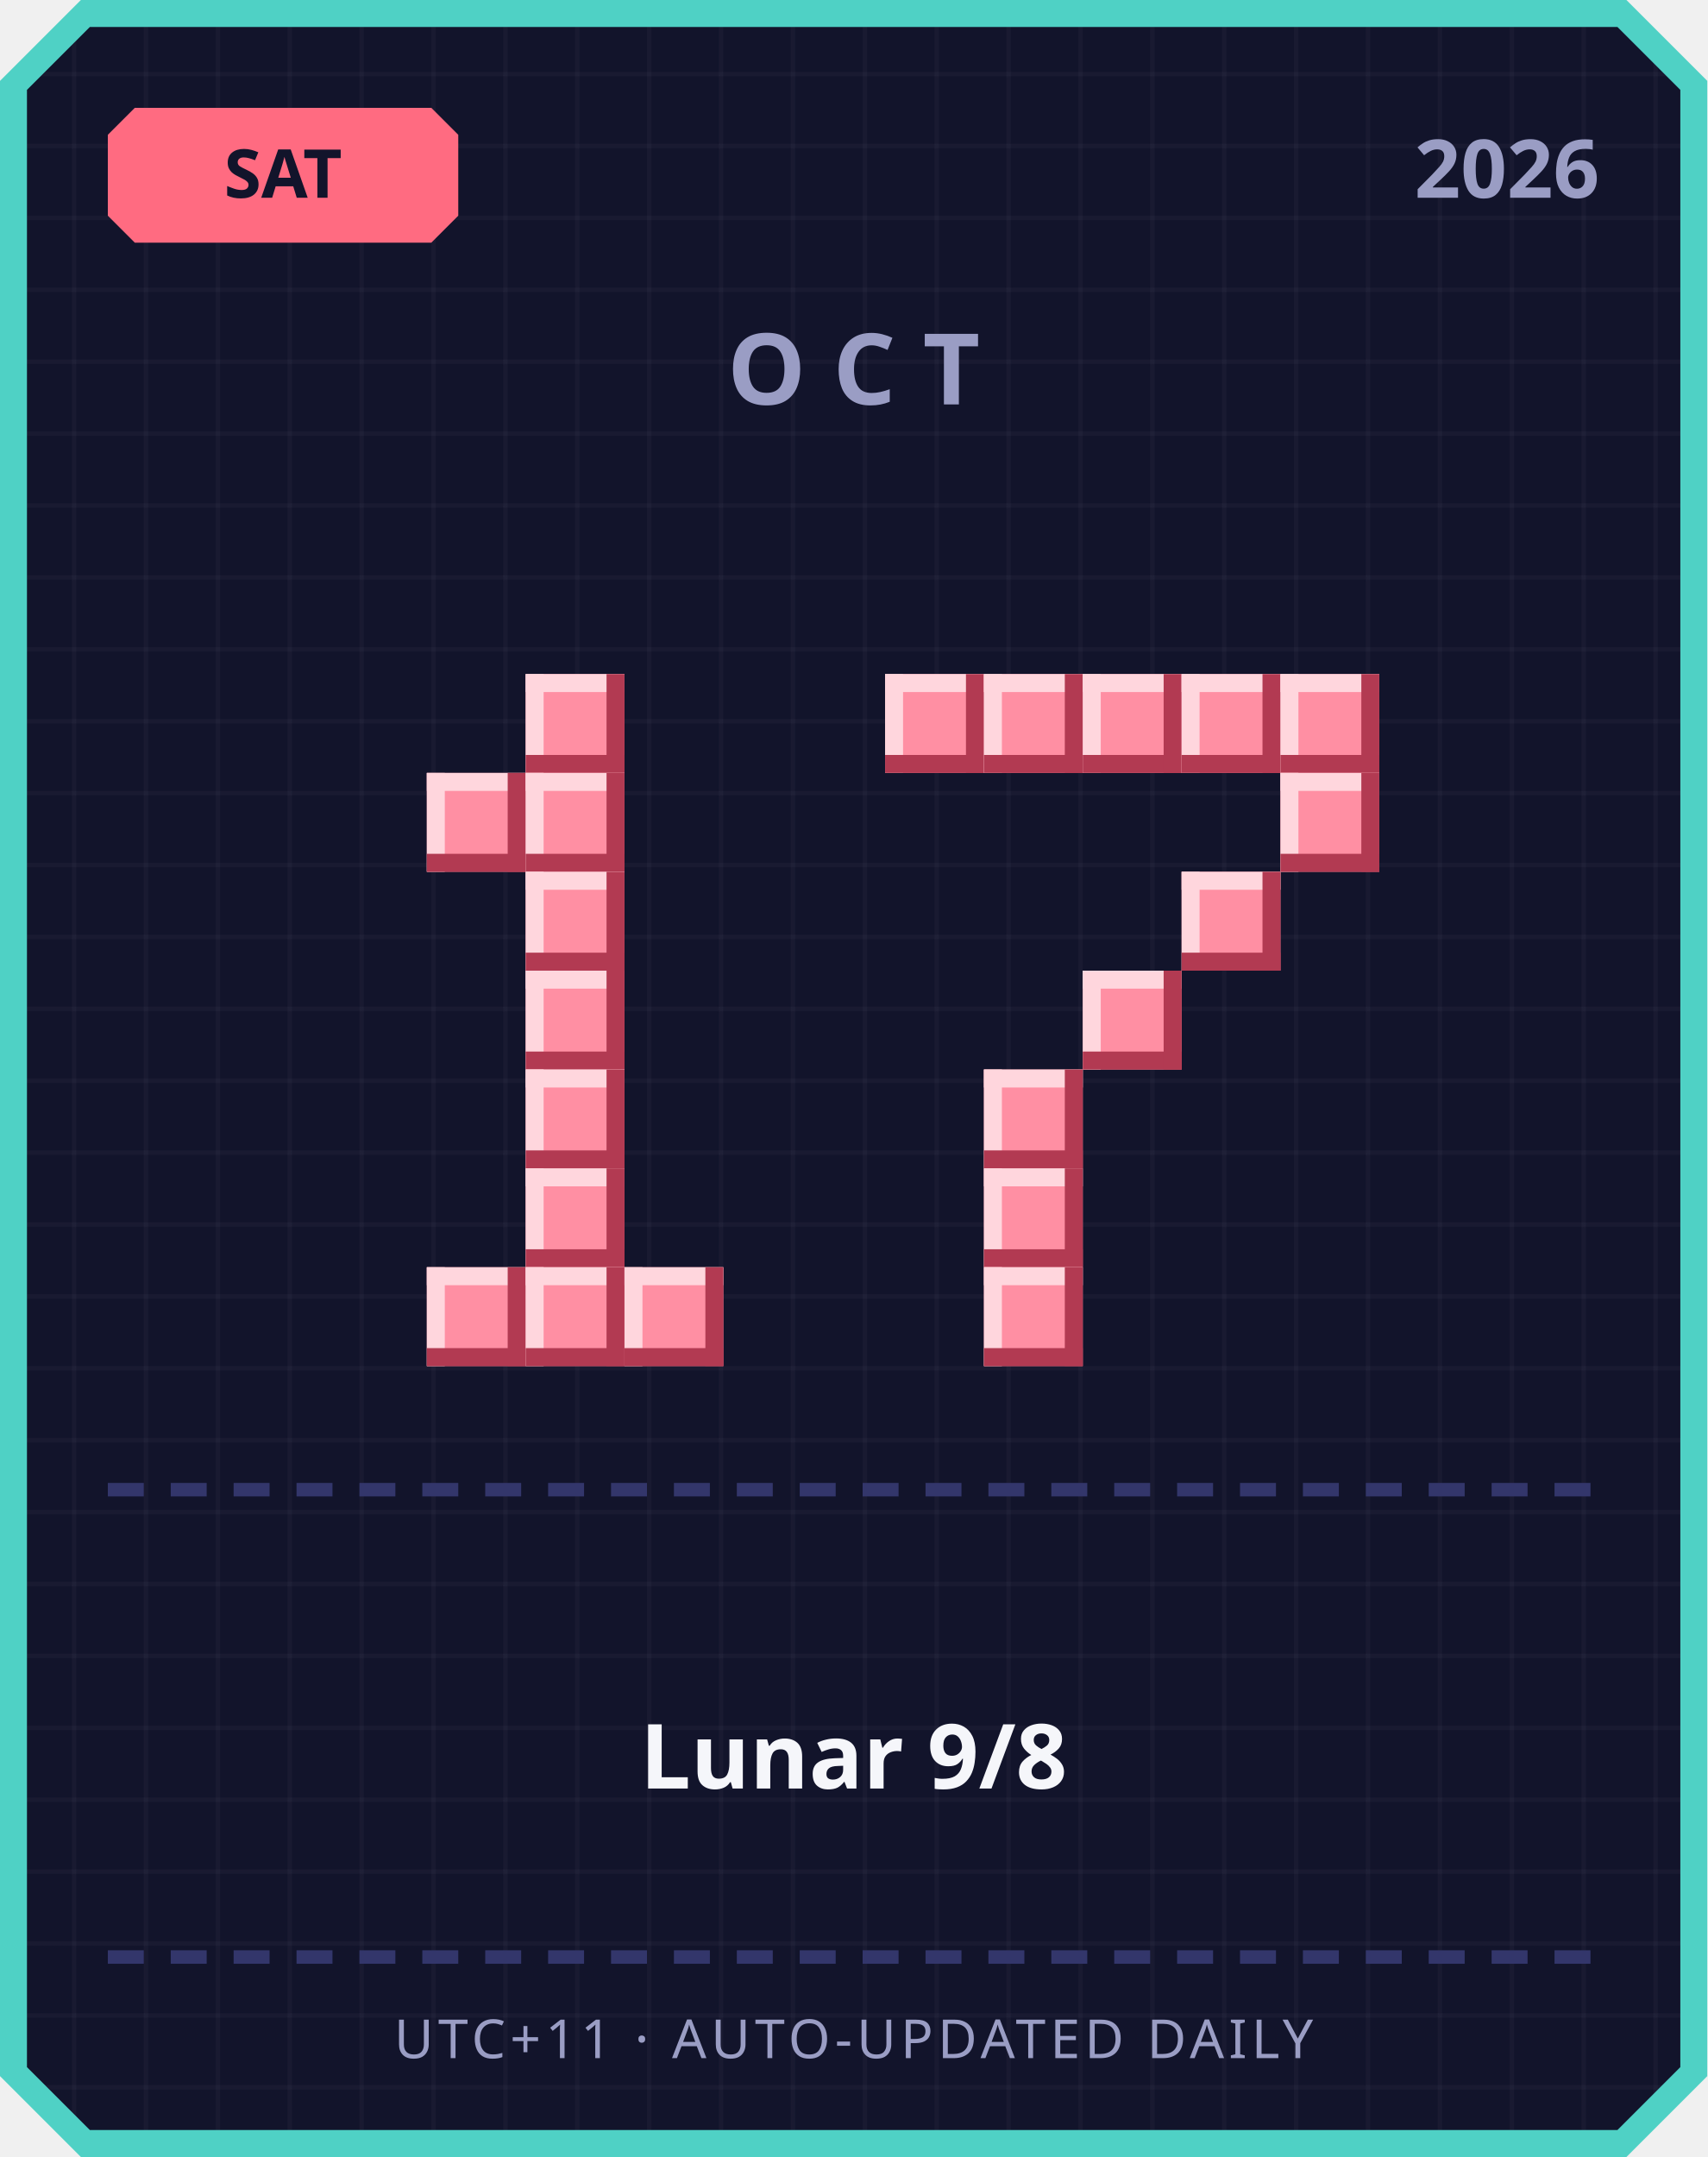
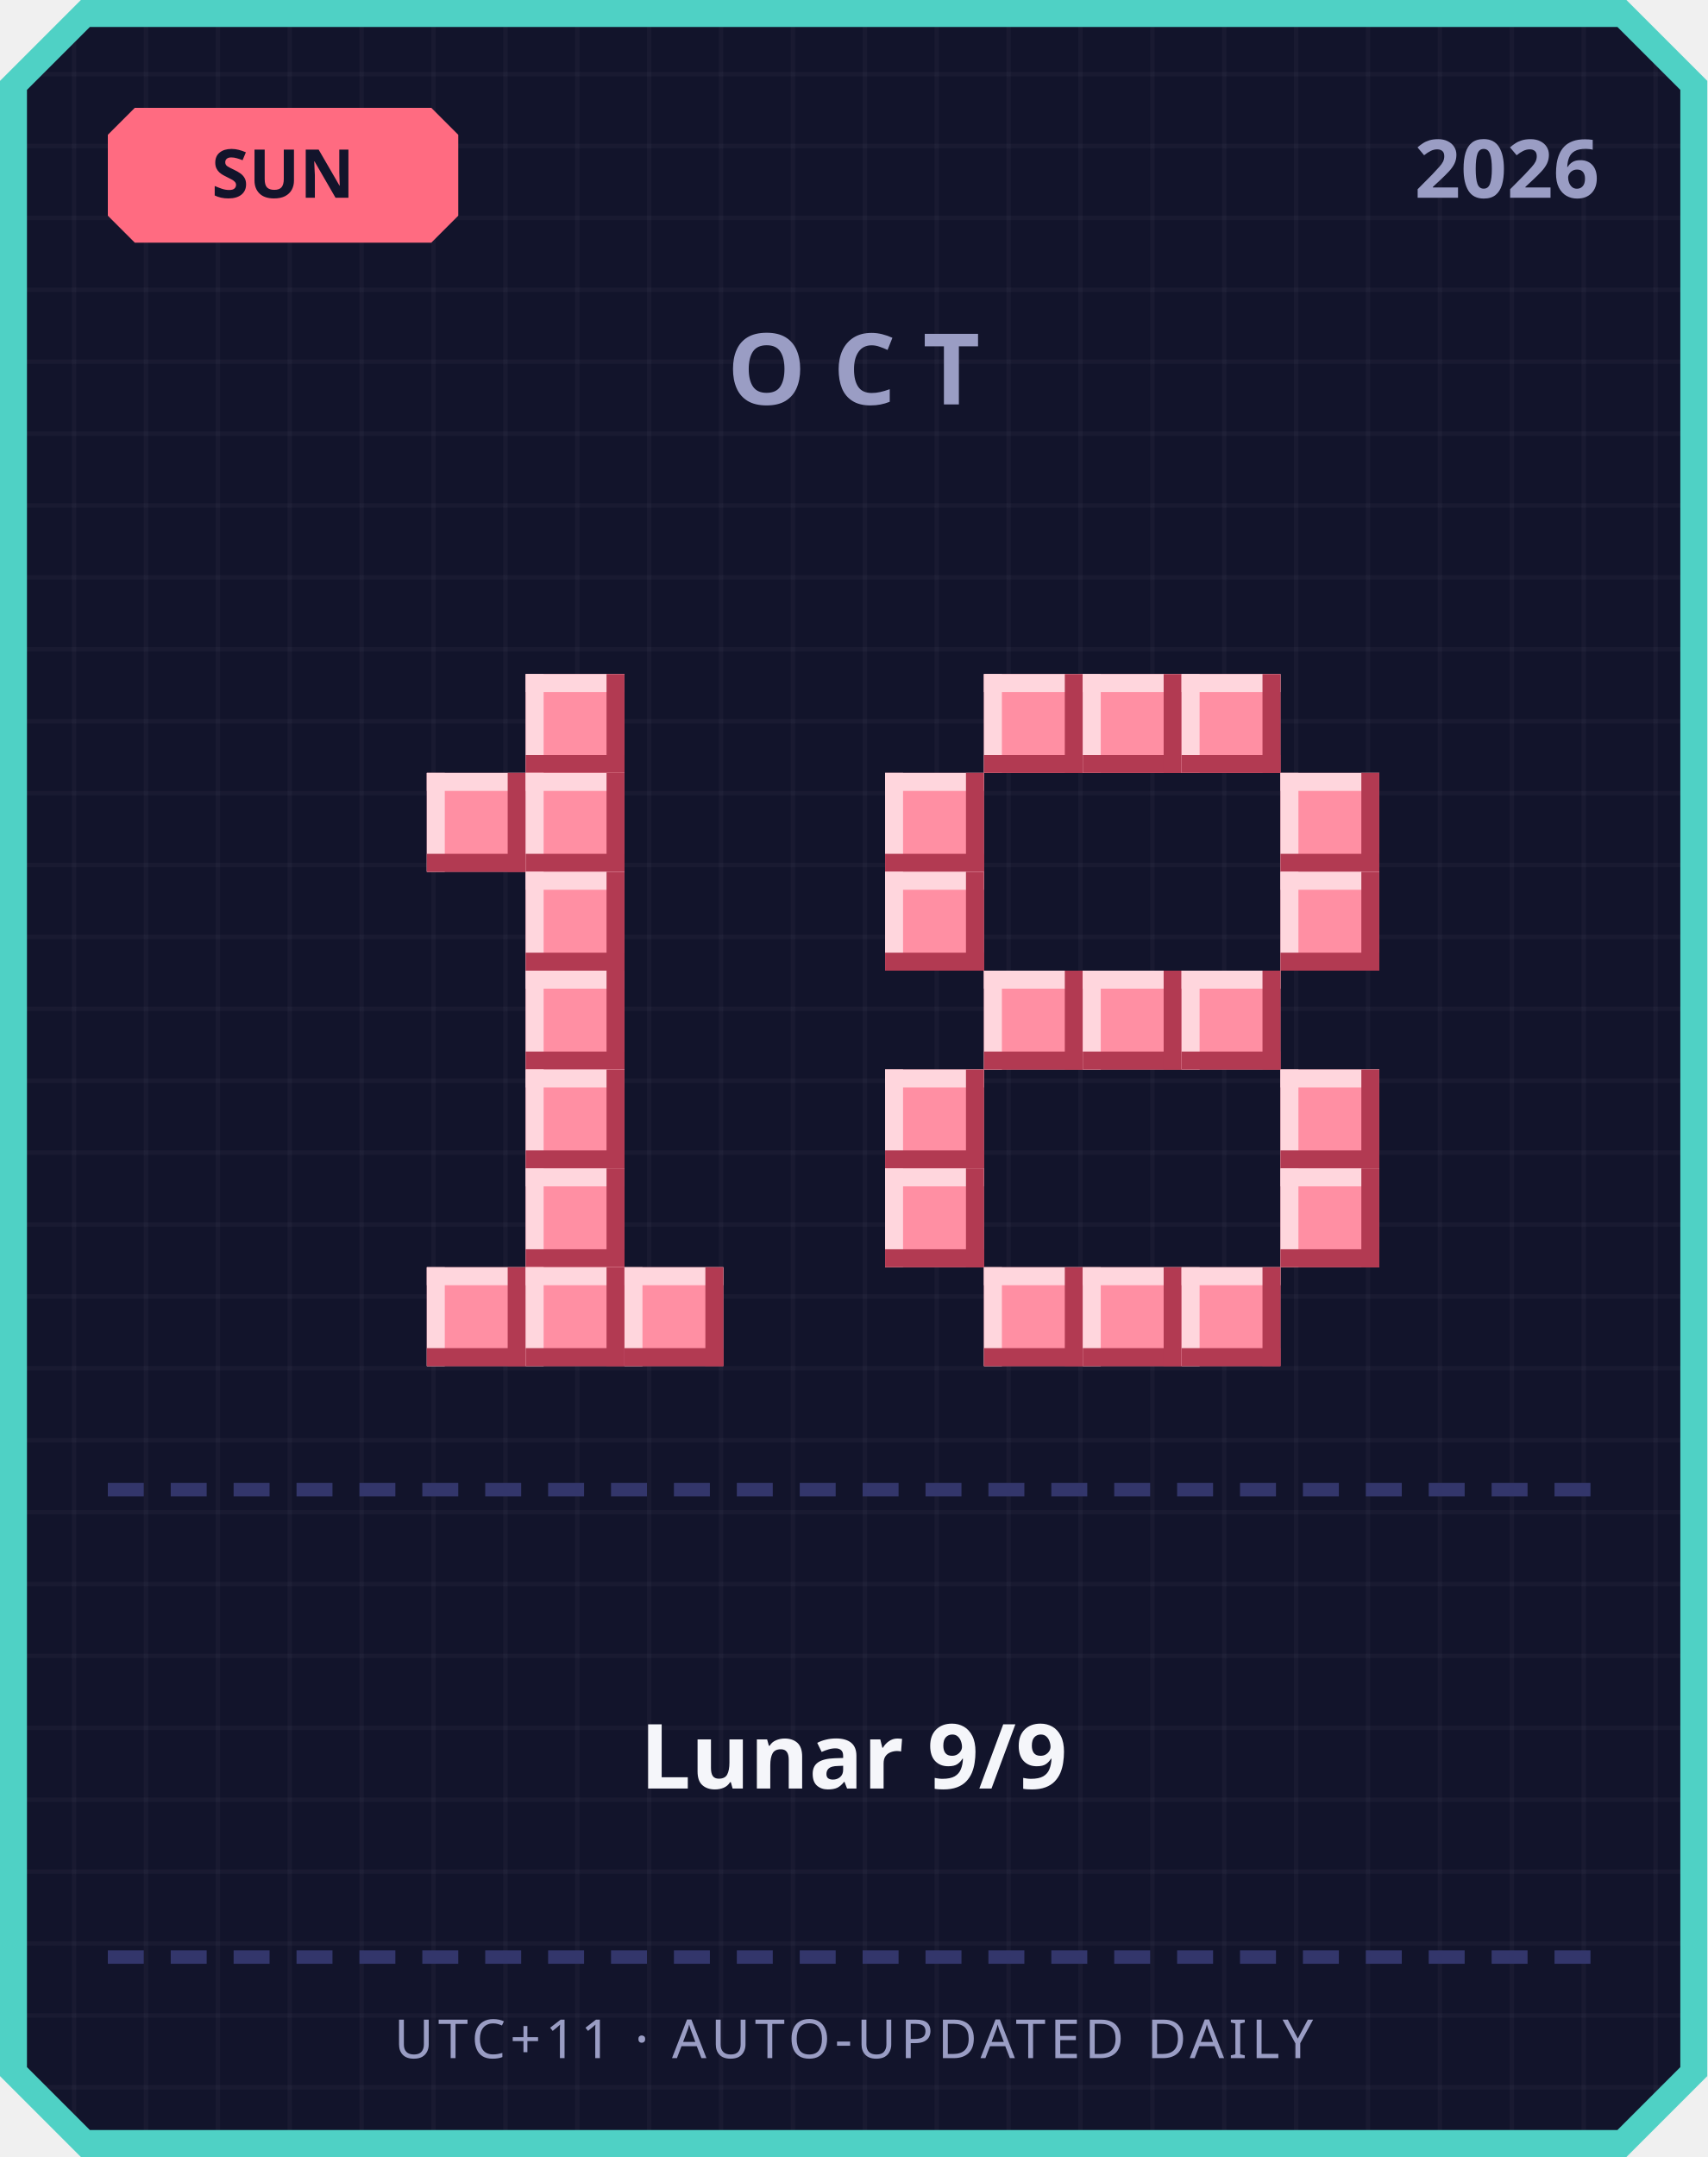
<svg xmlns="http://www.w3.org/2000/svg" width="380" height="480" viewBox="0 0 380 480">
  <defs>
    <pattern id="grid" width="16" height="16" patternUnits="userSpaceOnUse">
      <rect width="16" height="16" fill="#12142b" />
      <rect width="1" height="16" fill="#ffffff" opacity="0.03" />
      <rect width="16" height="1" fill="#ffffff" opacity="0.03" />
    </pattern>
  </defs>
  <path d="M 18,0 L 362,0 L 380,18 L 380,462 L 362,480 L 18,480 L 0,462 L 0,18 Z" fill="#4fd1c5" />
  <path d="M 20,6 L 360,6 L 374,20 L 374,460 L 360,474 L 20,474 L 6,460 L 6,20 Z" fill="url(#grid)" />
  <path d="M 30,24 L 96,24 L 102,30 L 102,48 L 96,54 L 30,54 L 24,48 L 24,30 Z" fill="#ff6b81" />
-   <text x="63" y="44" text-anchor="middle" font-family="'Segoe UI', sans-serif" font-size="15" font-weight="700" fill="#12142b">SAT</text>
+   <text x="63" y="44" text-anchor="middle" font-family="'Segoe UI', sans-serif" font-size="15" font-weight="700" fill="#12142b">SUN</text>
  <text x="356" y="44" text-anchor="end" font-family="'Segoe UI', sans-serif" font-size="18" font-weight="700" fill="#9a9dc4">2026</text>
  <text x="190" y="90" text-anchor="middle" font-family="'Segoe UI', sans-serif" font-size="22" font-weight="700" letter-spacing="6" fill="#9a9dc4">OCT</text>
  <rect x="117" y="150" width="22" height="22" fill="#ff8fa3" />
  <rect x="117" y="150" width="22" height="4" fill="#ffd6dd" />
  <rect x="117" y="150" width="4" height="22" fill="#ffd6dd" />
  <rect x="117" y="168" width="22" height="4" fill="#b23a52" />
  <rect x="135" y="150" width="4" height="22" fill="#b23a52" />
  <rect x="95" y="172" width="22" height="22" fill="#ff8fa3" />
  <rect x="95" y="172" width="22" height="4" fill="#ffd6dd" />
  <rect x="95" y="172" width="4" height="22" fill="#ffd6dd" />
  <rect x="95" y="190" width="22" height="4" fill="#b23a52" />
  <rect x="113" y="172" width="4" height="22" fill="#b23a52" />
  <rect x="117" y="172" width="22" height="22" fill="#ff8fa3" />
  <rect x="117" y="172" width="22" height="4" fill="#ffd6dd" />
  <rect x="117" y="172" width="4" height="22" fill="#ffd6dd" />
  <rect x="117" y="190" width="22" height="4" fill="#b23a52" />
  <rect x="135" y="172" width="4" height="22" fill="#b23a52" />
  <rect x="117" y="194" width="22" height="22" fill="#ff8fa3" />
  <rect x="117" y="194" width="22" height="4" fill="#ffd6dd" />
  <rect x="117" y="194" width="4" height="22" fill="#ffd6dd" />
  <rect x="117" y="212" width="22" height="4" fill="#b23a52" />
  <rect x="135" y="194" width="4" height="22" fill="#b23a52" />
  <rect x="117" y="216" width="22" height="22" fill="#ff8fa3" />
  <rect x="117" y="216" width="22" height="4" fill="#ffd6dd" />
  <rect x="117" y="216" width="4" height="22" fill="#ffd6dd" />
  <rect x="117" y="234" width="22" height="4" fill="#b23a52" />
  <rect x="135" y="216" width="4" height="22" fill="#b23a52" />
  <rect x="117" y="238" width="22" height="22" fill="#ff8fa3" />
  <rect x="117" y="238" width="22" height="4" fill="#ffd6dd" />
  <rect x="117" y="238" width="4" height="22" fill="#ffd6dd" />
  <rect x="117" y="256" width="22" height="4" fill="#b23a52" />
  <rect x="135" y="238" width="4" height="22" fill="#b23a52" />
  <rect x="117" y="260" width="22" height="22" fill="#ff8fa3" />
  <rect x="117" y="260" width="22" height="4" fill="#ffd6dd" />
  <rect x="117" y="260" width="4" height="22" fill="#ffd6dd" />
  <rect x="117" y="278" width="22" height="4" fill="#b23a52" />
  <rect x="135" y="260" width="4" height="22" fill="#b23a52" />
  <rect x="95" y="282" width="22" height="22" fill="#ff8fa3" />
  <rect x="95" y="282" width="22" height="4" fill="#ffd6dd" />
  <rect x="95" y="282" width="4" height="22" fill="#ffd6dd" />
  <rect x="95" y="300" width="22" height="4" fill="#b23a52" />
  <rect x="113" y="282" width="4" height="22" fill="#b23a52" />
  <rect x="117" y="282" width="22" height="22" fill="#ff8fa3" />
  <rect x="117" y="282" width="22" height="4" fill="#ffd6dd" />
  <rect x="117" y="282" width="4" height="22" fill="#ffd6dd" />
  <rect x="117" y="300" width="22" height="4" fill="#b23a52" />
  <rect x="135" y="282" width="4" height="22" fill="#b23a52" />
  <rect x="139" y="282" width="22" height="22" fill="#ff8fa3" />
  <rect x="139" y="282" width="22" height="4" fill="#ffd6dd" />
  <rect x="139" y="282" width="4" height="22" fill="#ffd6dd" />
  <rect x="139" y="300" width="22" height="4" fill="#b23a52" />
  <rect x="157" y="282" width="4" height="22" fill="#b23a52" />
-   <rect x="197" y="150" width="22" height="22" fill="#ff8fa3" />
-   <rect x="197" y="150" width="22" height="4" fill="#ffd6dd" />
-   <rect x="197" y="150" width="4" height="22" fill="#ffd6dd" />
-   <rect x="197" y="168" width="22" height="4" fill="#b23a52" />
-   <rect x="215" y="150" width="4" height="22" fill="#b23a52" />
  <rect x="219" y="150" width="22" height="22" fill="#ff8fa3" />
  <rect x="219" y="150" width="22" height="4" fill="#ffd6dd" />
  <rect x="219" y="150" width="4" height="22" fill="#ffd6dd" />
  <rect x="219" y="168" width="22" height="4" fill="#b23a52" />
  <rect x="237" y="150" width="4" height="22" fill="#b23a52" />
  <rect x="241" y="150" width="22" height="22" fill="#ff8fa3" />
  <rect x="241" y="150" width="22" height="4" fill="#ffd6dd" />
  <rect x="241" y="150" width="4" height="22" fill="#ffd6dd" />
  <rect x="241" y="168" width="22" height="4" fill="#b23a52" />
  <rect x="259" y="150" width="4" height="22" fill="#b23a52" />
  <rect x="263" y="150" width="22" height="22" fill="#ff8fa3" />
  <rect x="263" y="150" width="22" height="4" fill="#ffd6dd" />
  <rect x="263" y="150" width="4" height="22" fill="#ffd6dd" />
  <rect x="263" y="168" width="22" height="4" fill="#b23a52" />
  <rect x="281" y="150" width="4" height="22" fill="#b23a52" />
-   <rect x="285" y="150" width="22" height="22" fill="#ff8fa3" />
-   <rect x="285" y="150" width="22" height="4" fill="#ffd6dd" />
-   <rect x="285" y="150" width="4" height="22" fill="#ffd6dd" />
-   <rect x="285" y="168" width="22" height="4" fill="#b23a52" />
-   <rect x="303" y="150" width="4" height="22" fill="#b23a52" />
+   <rect x="197" y="172" width="22" height="22" fill="#ff8fa3" />
+   <rect x="197" y="172" width="22" height="4" fill="#ffd6dd" />
+   <rect x="197" y="172" width="4" height="22" fill="#ffd6dd" />
+   <rect x="197" y="190" width="22" height="4" fill="#b23a52" />
+   <rect x="215" y="172" width="4" height="22" fill="#b23a52" />
  <rect x="285" y="172" width="22" height="22" fill="#ff8fa3" />
  <rect x="285" y="172" width="22" height="4" fill="#ffd6dd" />
  <rect x="285" y="172" width="4" height="22" fill="#ffd6dd" />
  <rect x="285" y="190" width="22" height="4" fill="#b23a52" />
  <rect x="303" y="172" width="4" height="22" fill="#b23a52" />
-   <rect x="263" y="194" width="22" height="22" fill="#ff8fa3" />
-   <rect x="263" y="194" width="22" height="4" fill="#ffd6dd" />
-   <rect x="263" y="194" width="4" height="22" fill="#ffd6dd" />
-   <rect x="263" y="212" width="22" height="4" fill="#b23a52" />
-   <rect x="281" y="194" width="4" height="22" fill="#b23a52" />
+   <rect x="197" y="194" width="22" height="22" fill="#ff8fa3" />
+   <rect x="197" y="194" width="22" height="4" fill="#ffd6dd" />
+   <rect x="197" y="194" width="4" height="22" fill="#ffd6dd" />
+   <rect x="197" y="212" width="22" height="4" fill="#b23a52" />
+   <rect x="215" y="194" width="4" height="22" fill="#b23a52" />
+   <rect x="285" y="194" width="22" height="22" fill="#ff8fa3" />
+   <rect x="285" y="194" width="22" height="4" fill="#ffd6dd" />
+   <rect x="285" y="194" width="4" height="22" fill="#ffd6dd" />
+   <rect x="285" y="212" width="22" height="4" fill="#b23a52" />
+   <rect x="303" y="194" width="4" height="22" fill="#b23a52" />
+   <rect x="219" y="216" width="22" height="22" fill="#ff8fa3" />
+   <rect x="219" y="216" width="22" height="4" fill="#ffd6dd" />
+   <rect x="219" y="216" width="4" height="22" fill="#ffd6dd" />
+   <rect x="219" y="234" width="22" height="4" fill="#b23a52" />
+   <rect x="237" y="216" width="4" height="22" fill="#b23a52" />
  <rect x="241" y="216" width="22" height="22" fill="#ff8fa3" />
  <rect x="241" y="216" width="22" height="4" fill="#ffd6dd" />
  <rect x="241" y="216" width="4" height="22" fill="#ffd6dd" />
  <rect x="241" y="234" width="22" height="4" fill="#b23a52" />
  <rect x="259" y="216" width="4" height="22" fill="#b23a52" />
-   <rect x="219" y="238" width="22" height="22" fill="#ff8fa3" />
-   <rect x="219" y="238" width="22" height="4" fill="#ffd6dd" />
-   <rect x="219" y="238" width="4" height="22" fill="#ffd6dd" />
-   <rect x="219" y="256" width="22" height="4" fill="#b23a52" />
-   <rect x="237" y="238" width="4" height="22" fill="#b23a52" />
-   <rect x="219" y="260" width="22" height="22" fill="#ff8fa3" />
-   <rect x="219" y="260" width="22" height="4" fill="#ffd6dd" />
-   <rect x="219" y="260" width="4" height="22" fill="#ffd6dd" />
-   <rect x="219" y="278" width="22" height="4" fill="#b23a52" />
-   <rect x="237" y="260" width="4" height="22" fill="#b23a52" />
+   <rect x="263" y="216" width="22" height="22" fill="#ff8fa3" />
+   <rect x="263" y="216" width="22" height="4" fill="#ffd6dd" />
+   <rect x="263" y="216" width="4" height="22" fill="#ffd6dd" />
+   <rect x="263" y="234" width="22" height="4" fill="#b23a52" />
+   <rect x="281" y="216" width="4" height="22" fill="#b23a52" />
+   <rect x="197" y="238" width="22" height="22" fill="#ff8fa3" />
+   <rect x="197" y="238" width="22" height="4" fill="#ffd6dd" />
+   <rect x="197" y="238" width="4" height="22" fill="#ffd6dd" />
+   <rect x="197" y="256" width="22" height="4" fill="#b23a52" />
+   <rect x="215" y="238" width="4" height="22" fill="#b23a52" />
+   <rect x="285" y="238" width="22" height="22" fill="#ff8fa3" />
+   <rect x="285" y="238" width="22" height="4" fill="#ffd6dd" />
+   <rect x="285" y="238" width="4" height="22" fill="#ffd6dd" />
+   <rect x="285" y="256" width="22" height="4" fill="#b23a52" />
+   <rect x="303" y="238" width="4" height="22" fill="#b23a52" />
+   <rect x="197" y="260" width="22" height="22" fill="#ff8fa3" />
+   <rect x="197" y="260" width="22" height="4" fill="#ffd6dd" />
+   <rect x="197" y="260" width="4" height="22" fill="#ffd6dd" />
+   <rect x="197" y="278" width="22" height="4" fill="#b23a52" />
+   <rect x="215" y="260" width="4" height="22" fill="#b23a52" />
+   <rect x="285" y="260" width="22" height="22" fill="#ff8fa3" />
+   <rect x="285" y="260" width="22" height="4" fill="#ffd6dd" />
+   <rect x="285" y="260" width="4" height="22" fill="#ffd6dd" />
+   <rect x="285" y="278" width="22" height="4" fill="#b23a52" />
+   <rect x="303" y="260" width="4" height="22" fill="#b23a52" />
  <rect x="219" y="282" width="22" height="22" fill="#ff8fa3" />
  <rect x="219" y="282" width="22" height="4" fill="#ffd6dd" />
  <rect x="219" y="282" width="4" height="22" fill="#ffd6dd" />
  <rect x="219" y="300" width="22" height="4" fill="#b23a52" />
  <rect x="237" y="282" width="4" height="22" fill="#b23a52" />
+   <rect x="241" y="282" width="22" height="22" fill="#ff8fa3" />
+   <rect x="241" y="282" width="22" height="4" fill="#ffd6dd" />
+   <rect x="241" y="282" width="4" height="22" fill="#ffd6dd" />
+   <rect x="241" y="300" width="22" height="4" fill="#b23a52" />
+   <rect x="259" y="282" width="4" height="22" fill="#b23a52" />
+   <rect x="263" y="282" width="22" height="22" fill="#ff8fa3" />
+   <rect x="263" y="282" width="22" height="4" fill="#ffd6dd" />
+   <rect x="263" y="282" width="4" height="22" fill="#ffd6dd" />
+   <rect x="263" y="300" width="22" height="4" fill="#b23a52" />
+   <rect x="281" y="282" width="4" height="22" fill="#b23a52" />
  <rect x="24" y="330" width="8" height="3" fill="#33366b" />
  <rect x="38" y="330" width="8" height="3" fill="#33366b" />
  <rect x="52" y="330" width="8" height="3" fill="#33366b" />
  <rect x="66" y="330" width="8" height="3" fill="#33366b" />
  <rect x="80" y="330" width="8" height="3" fill="#33366b" />
  <rect x="94" y="330" width="8" height="3" fill="#33366b" />
  <rect x="108" y="330" width="8" height="3" fill="#33366b" />
  <rect x="122" y="330" width="8" height="3" fill="#33366b" />
  <rect x="136" y="330" width="8" height="3" fill="#33366b" />
  <rect x="150" y="330" width="8" height="3" fill="#33366b" />
  <rect x="164" y="330" width="8" height="3" fill="#33366b" />
  <rect x="178" y="330" width="8" height="3" fill="#33366b" />
  <rect x="192" y="330" width="8" height="3" fill="#33366b" />
  <rect x="206" y="330" width="8" height="3" fill="#33366b" />
  <rect x="220" y="330" width="8" height="3" fill="#33366b" />
  <rect x="234" y="330" width="8" height="3" fill="#33366b" />
  <rect x="248" y="330" width="8" height="3" fill="#33366b" />
  <rect x="262" y="330" width="8" height="3" fill="#33366b" />
  <rect x="276" y="330" width="8" height="3" fill="#33366b" />
  <rect x="290" y="330" width="8" height="3" fill="#33366b" />
  <rect x="304" y="330" width="8" height="3" fill="#33366b" />
  <rect x="318" y="330" width="8" height="3" fill="#33366b" />
  <rect x="332" y="330" width="8" height="3" fill="#33366b" />
  <rect x="346" y="330" width="8" height="3" fill="#33366b" />
-   <text x="190" y="398" text-anchor="middle" font-family="'Segoe UI', 'Microsoft JhengHei', sans-serif" font-size="20" font-weight="700" fill="#f5f6fa">Lunar 9/8</text>
+   <text x="190" y="398" text-anchor="middle" font-family="'Segoe UI', 'Microsoft JhengHei', sans-serif" font-size="20" font-weight="700" fill="#f5f6fa">Lunar 9/9</text>
  <rect x="24" y="434" width="8" height="3" fill="#33366b" />
  <rect x="38" y="434" width="8" height="3" fill="#33366b" />
  <rect x="52" y="434" width="8" height="3" fill="#33366b" />
  <rect x="66" y="434" width="8" height="3" fill="#33366b" />
  <rect x="80" y="434" width="8" height="3" fill="#33366b" />
  <rect x="94" y="434" width="8" height="3" fill="#33366b" />
  <rect x="108" y="434" width="8" height="3" fill="#33366b" />
  <rect x="122" y="434" width="8" height="3" fill="#33366b" />
  <rect x="136" y="434" width="8" height="3" fill="#33366b" />
  <rect x="150" y="434" width="8" height="3" fill="#33366b" />
  <rect x="164" y="434" width="8" height="3" fill="#33366b" />
  <rect x="178" y="434" width="8" height="3" fill="#33366b" />
  <rect x="192" y="434" width="8" height="3" fill="#33366b" />
  <rect x="206" y="434" width="8" height="3" fill="#33366b" />
  <rect x="220" y="434" width="8" height="3" fill="#33366b" />
  <rect x="234" y="434" width="8" height="3" fill="#33366b" />
  <rect x="248" y="434" width="8" height="3" fill="#33366b" />
  <rect x="262" y="434" width="8" height="3" fill="#33366b" />
  <rect x="276" y="434" width="8" height="3" fill="#33366b" />
  <rect x="290" y="434" width="8" height="3" fill="#33366b" />
  <rect x="304" y="434" width="8" height="3" fill="#33366b" />
  <rect x="318" y="434" width="8" height="3" fill="#33366b" />
  <rect x="332" y="434" width="8" height="3" fill="#33366b" />
  <rect x="346" y="434" width="8" height="3" fill="#33366b" />
  <text x="190" y="458" text-anchor="middle" font-family="'Segoe UI', sans-serif" font-size="12" letter-spacing="1" fill="#9a9dc4">UTC+11 · AUTO-UPDATED DAILY</text>
</svg>
